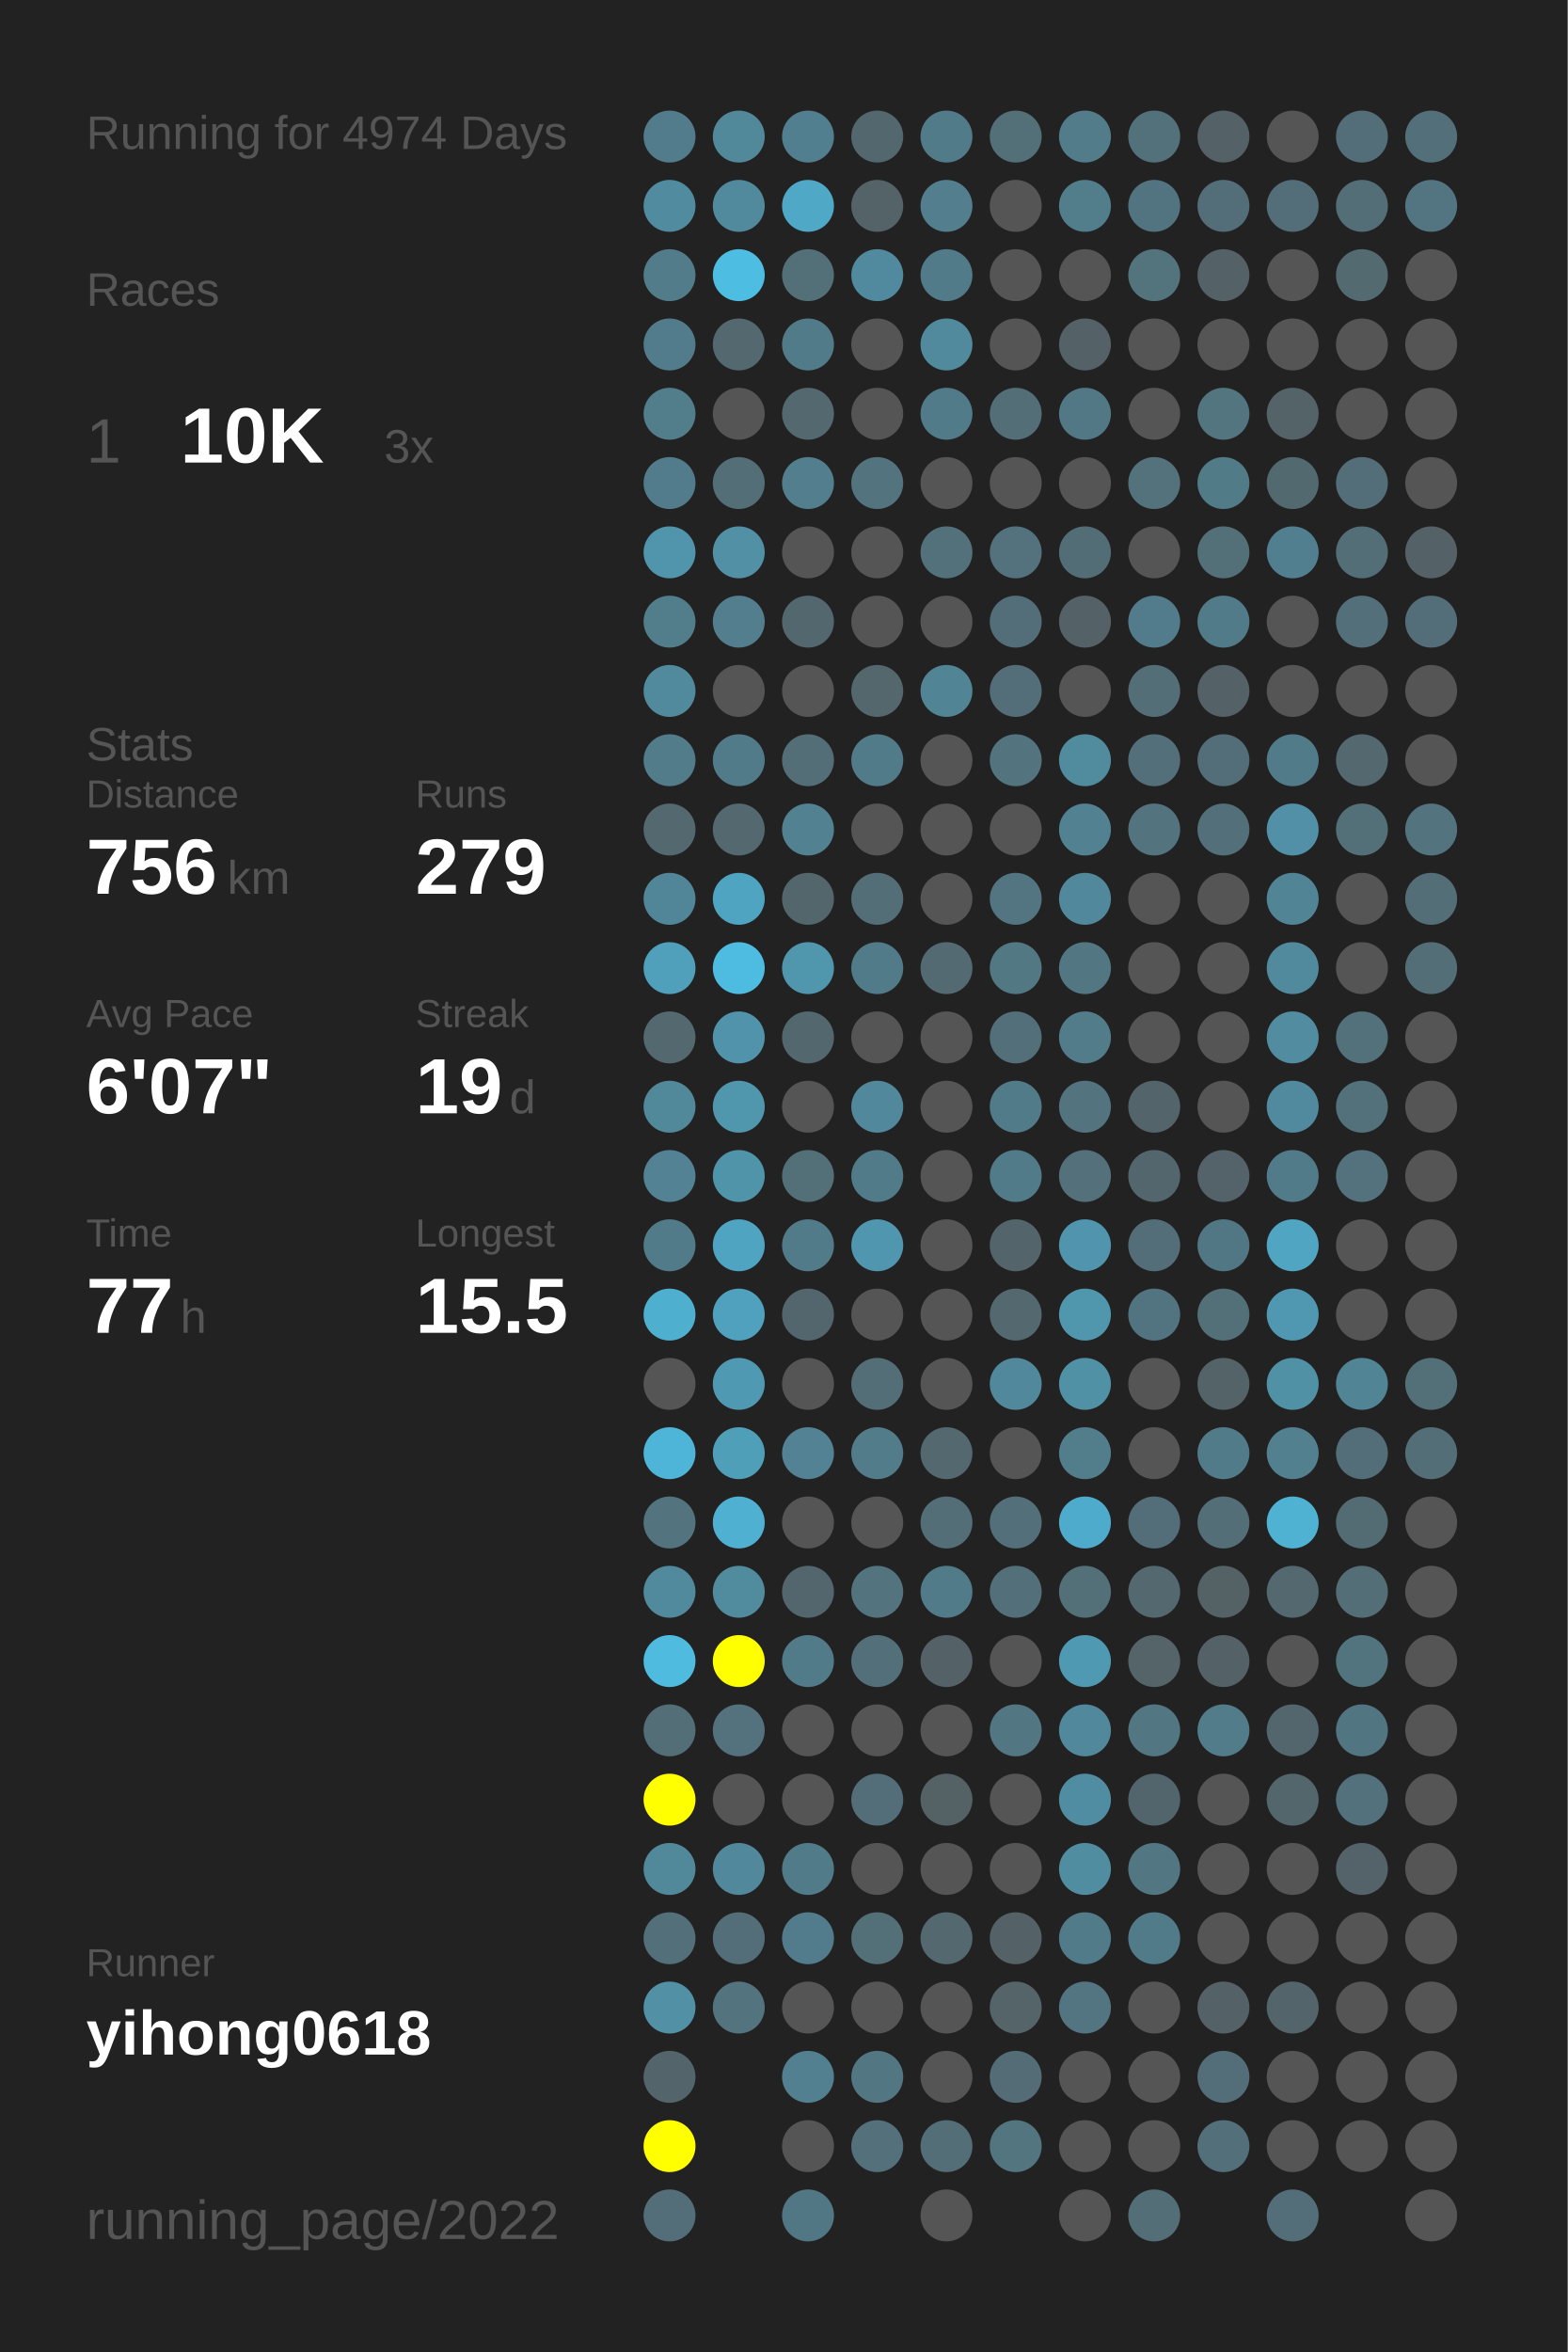
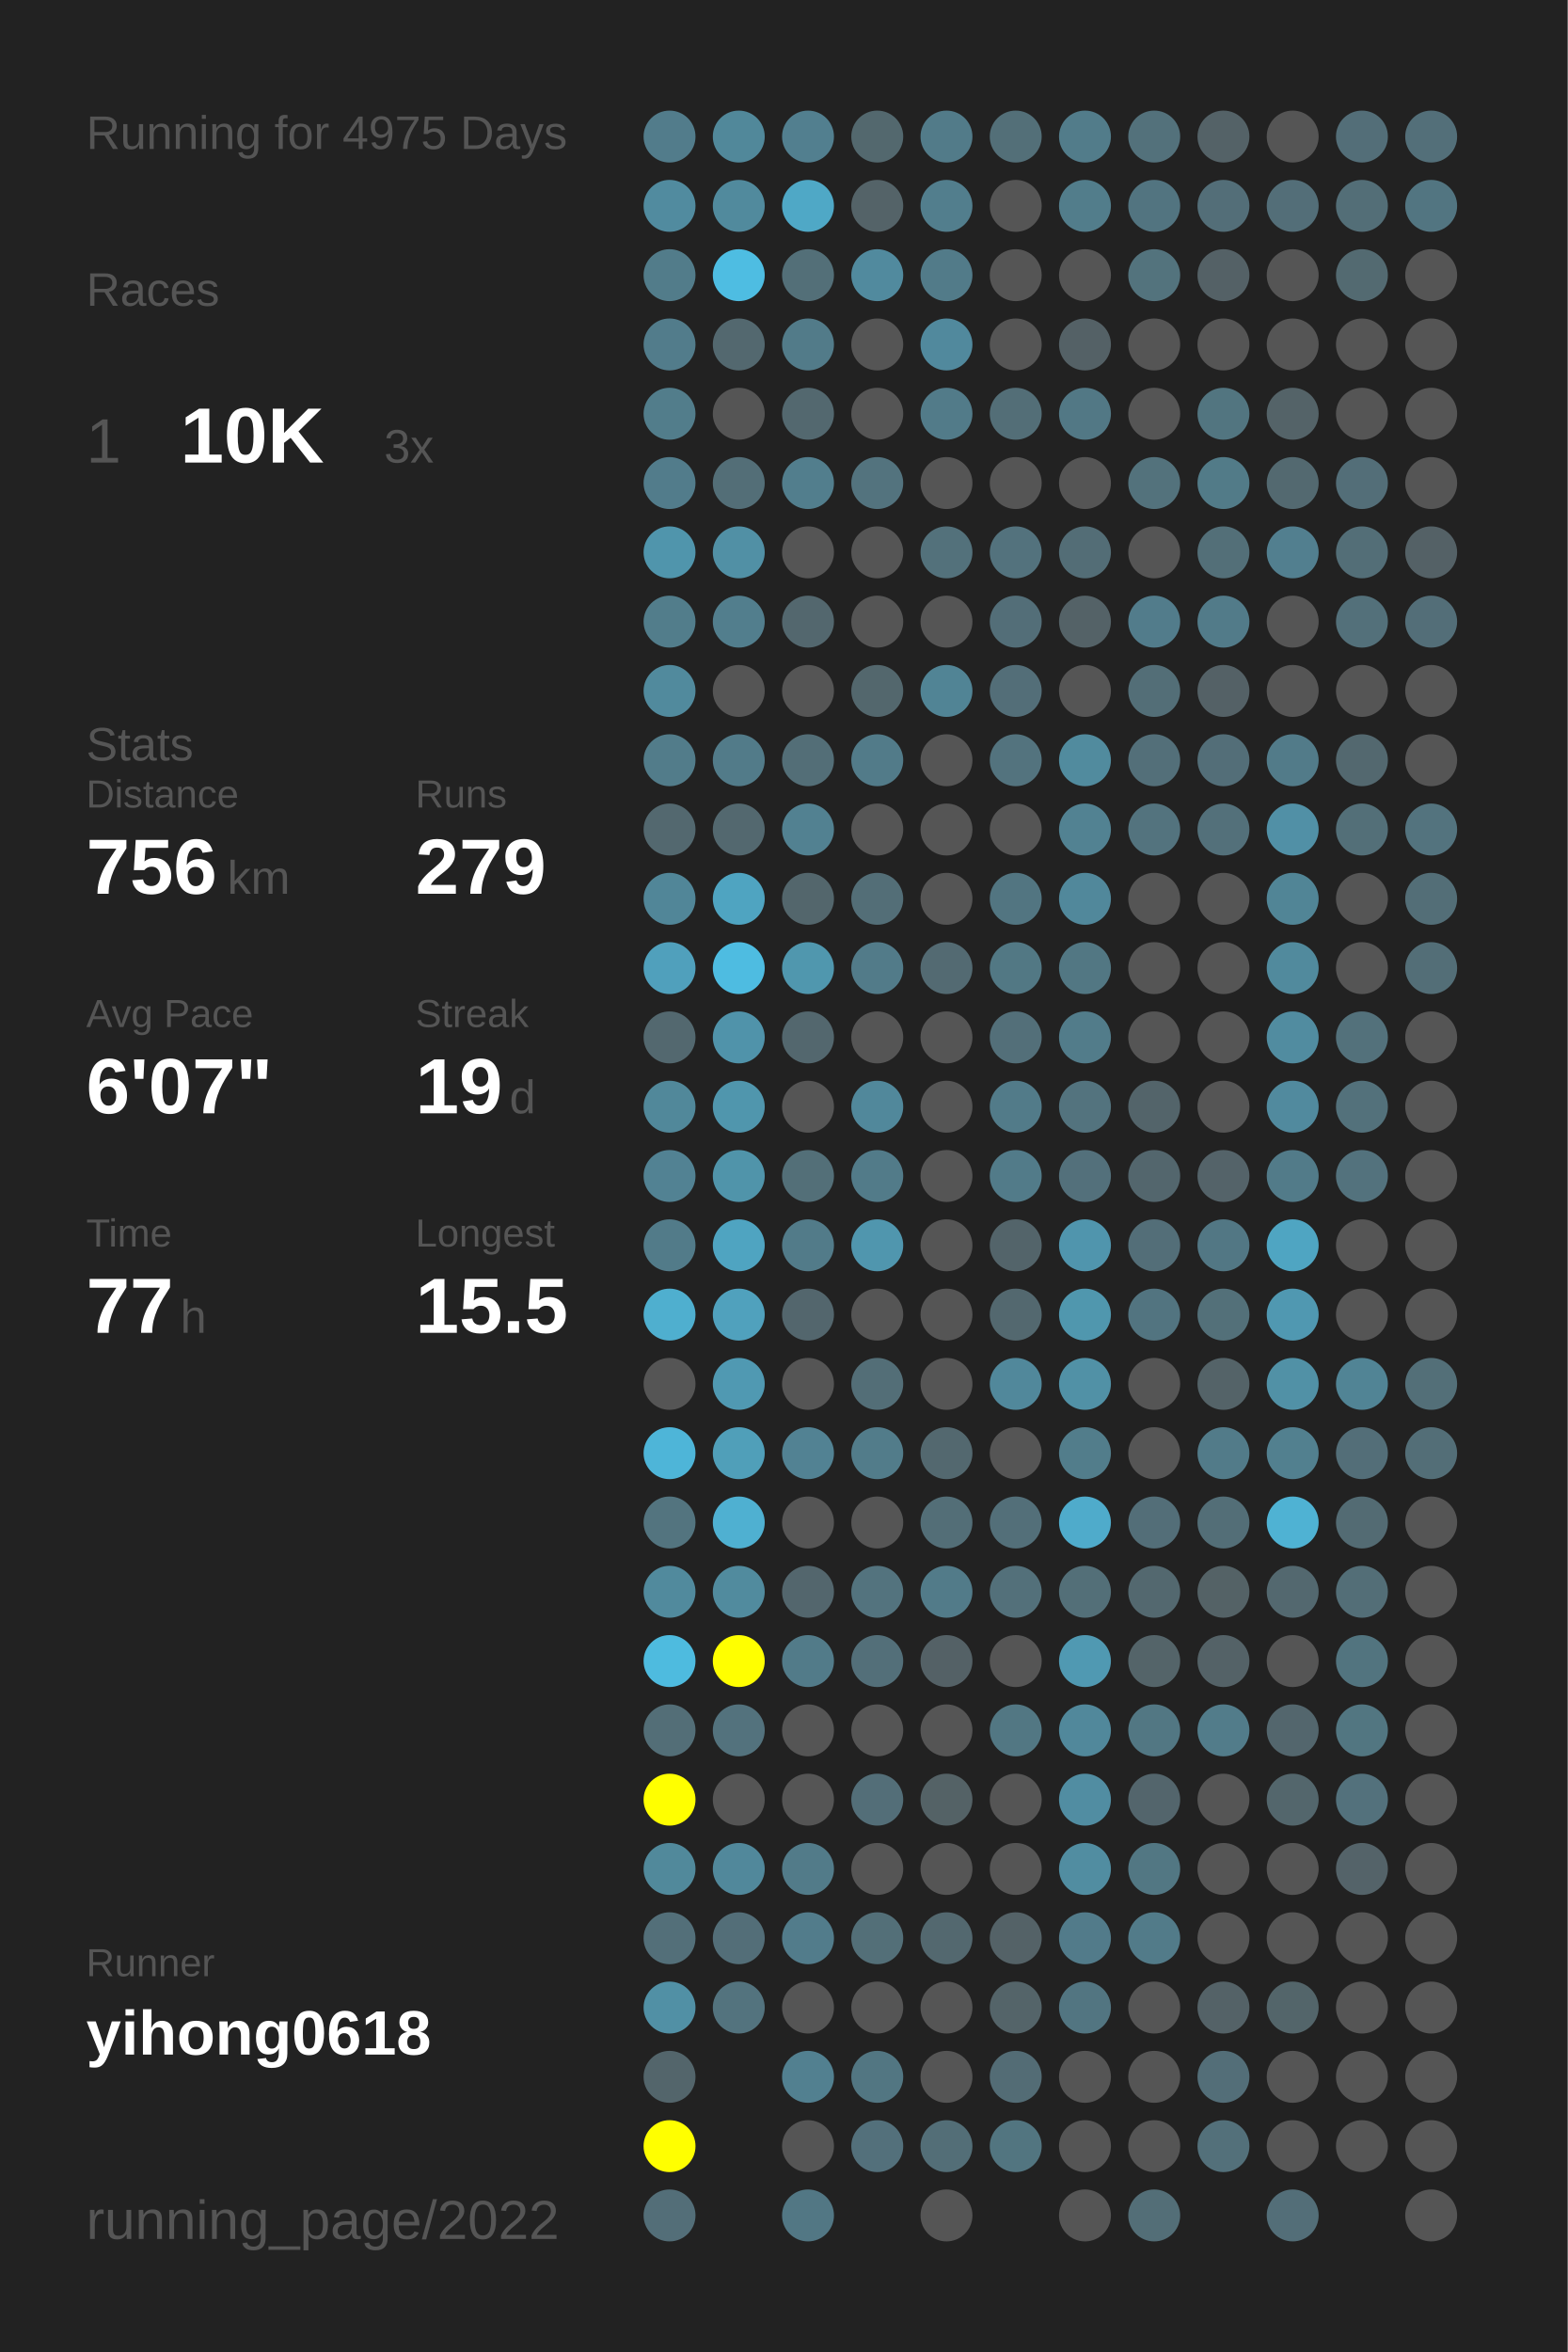
<svg xmlns="http://www.w3.org/2000/svg" baseProfile="full" height="300mm" version="1.1" viewBox="0,0,200,300" width="200mm">
  <defs />
  <rect fill="#222222" height="300" width="200" x="0" y="0" />
-   <text fill="#555555" style="font-size:6px; font-family:Arial;" x="11" y="19">Running for 4974 Days</text>
+   <text fill="#555555" style="font-size:6px; font-family:Arial;" x="11" y="19">Running for 4975 Days</text>
  <text fill="#555555" style="font-size:6px; font-family:Arial;" x="11" y="39">Races</text>
  <text fill="#555555" style="font-size:8px; font-family:Arial;" x="11" y="59">1</text>
  <text fill="#FFFFFF" style="font-size:10px; font-family:Arial; font-weight:bold;" x="23" y="59">10K</text>
  <text fill="#555555" style="font-size:6px; font-family:Arial;" x="49" y="59">3x</text>
  <text fill="#555555" style="font-size:6px; font-family:Arial;" x="11" y="97">Stats</text>
  <text fill="#555555" style="font-size:5px; font-family:Arial;" x="11" y="103">Distance</text>
  <text fill="#FFFFFF" style="font-size:10px; font-family:Arial; font-weight:bold;" x="11" y="114">756</text>
  <text fill="#555555" style="font-size:6px; font-family:Arial;" x="29" y="114">km</text>
  <text fill="#555555" style="font-size:5px; font-family:Arial;" x="53" y="103">Runs</text>
  <text fill="#FFFFFF" style="font-size:10px; font-family:Arial; font-weight:bold;" x="53" y="114">279</text>
  <text fill="#555555" style="font-size:5px; font-family:Arial;" x="11" y="131">Avg Pace</text>
  <text fill="#FFFFFF" style="font-size:10px; font-family:Arial; font-weight:bold;" x="11" y="142">6'07"</text>
  <text fill="#555555" style="font-size:5px; font-family:Arial;" x="53" y="131">Streak</text>
  <text fill="#FFFFFF" style="font-size:10px; font-family:Arial; font-weight:bold;" x="53" y="142">19</text>
  <text fill="#555555" style="font-size:6px; font-family:Arial;" x="65" y="142">d</text>
  <text fill="#555555" style="font-size:5px; font-family:Arial;" x="11" y="159">Time</text>
  <text fill="#FFFFFF" style="font-size:10px; font-family:Arial; font-weight:bold;" x="11" y="170">77</text>
  <text fill="#555555" style="font-size:6px; font-family:Arial;" x="23" y="170">h</text>
  <text fill="#555555" style="font-size:5px; font-family:Arial;" x="53" y="159">Longest</text>
  <text fill="#FFFFFF" style="font-size:10px; font-family:Arial; font-weight:bold;" x="53" y="170">15.5</text>
  <text fill="#555555" style="font-size:5px; font-family:Arial;" x="11" y="252.065">Runner</text>
  <text fill="#FFFFFF" style="font-size:8px; font-family:Arial; font-weight:bold;" x="11" y="262.065">yihong0618</text>
  <text fill="#555555" style="font-size:7px; font-family:Arial;" x="11" y="285.581">running_page/2022</text>
  <circle cx="85.417" cy="17.419" fill="#527c8b" r="3.312" />
  <circle cx="85.417" cy="26.258" fill="#518b9f" r="3.312" />
  <circle cx="85.417" cy="35.097" fill="#527c8a" r="3.312" />
  <circle cx="85.417" cy="43.935" fill="#527c8b" r="3.312" />
  <circle cx="85.417" cy="52.774" fill="#527d8b" r="3.312" />
  <circle cx="85.417" cy="61.613" fill="#527c8b" r="3.312" />
  <circle cx="85.417" cy="70.452" fill="#5095ac" r="3.312" />
  <circle cx="85.417" cy="79.29" fill="#527d8b" r="3.312" />
  <circle cx="85.417" cy="88.129" fill="#518a9d" r="3.312" />
  <circle cx="85.417" cy="96.968" fill="#527c8a" r="3.312" />
  <circle cx="85.417" cy="105.806" fill="#53686f" r="3.312" />
  <circle cx="85.417" cy="114.645" fill="#518698" r="3.312" />
  <circle cx="85.417" cy="123.484" fill="#50a0bc" r="3.312" />
  <circle cx="85.417" cy="132.323" fill="#53686f" r="3.312" />
  <circle cx="85.417" cy="141.161" fill="#51889a" r="3.312" />
  <circle cx="85.417" cy="150" fill="#528293" r="3.312" />
  <circle cx="85.417" cy="158.839" fill="#527b89" r="3.312" />
  <circle cx="85.417" cy="167.677" fill="#4fafcf" r="3.312" />
  <circle cx="85.417" cy="176.516" fill="#555555" r="3.312" />
  <circle cx="85.417" cy="185.355" fill="#4eb5d8" r="3.312" />
  <circle cx="85.417" cy="194.194" fill="#53747f" r="3.312" />
  <circle cx="85.417" cy="203.032" fill="#518a9d" r="3.312" />
  <circle cx="85.417" cy="211.871" fill="#4ebbdf" r="3.312" />
  <circle cx="85.417" cy="220.71" fill="#536e77" r="3.312" />
  <circle cx="85.417" cy="229.548" fill="#FFFF00" r="3.312" />
  <circle cx="85.417" cy="238.387" fill="#51899b" r="3.312" />
  <circle cx="85.417" cy="247.226" fill="#536f79" r="3.312" />
  <circle cx="85.417" cy="256.065" fill="#5190a5" r="3.312" />
  <circle cx="85.417" cy="264.903" fill="#53656b" r="3.312" />
  <circle cx="85.417" cy="273.742" fill="#FFFF00" r="3.312" />
  <circle cx="85.417" cy="282.581" fill="#536e78" r="3.312" />
  <circle cx="94.25" cy="17.419" fill="#51889a" r="3.312" />
  <circle cx="94.25" cy="26.258" fill="#518a9d" r="3.312" />
  <circle cx="94.25" cy="35.097" fill="#4ebde2" r="3.312" />
  <circle cx="94.25" cy="43.935" fill="#53686f" r="3.312" />
  <circle cx="94.25" cy="52.774" fill="#555555" r="3.312" />
  <circle cx="94.25" cy="61.613" fill="#536e77" r="3.312" />
  <circle cx="94.25" cy="70.452" fill="#5190a5" r="3.312" />
  <circle cx="94.25" cy="79.29" fill="#527e8d" r="3.312" />
  <circle cx="94.25" cy="88.129" fill="#555555" r="3.312" />
  <circle cx="94.25" cy="96.968" fill="#527b89" r="3.312" />
  <circle cx="94.25" cy="105.806" fill="#53686f" r="3.312" />
  <circle cx="94.25" cy="114.645" fill="#4fa4c1" r="3.312" />
  <circle cx="94.25" cy="123.484" fill="#4ebce1" r="3.312" />
  <circle cx="94.25" cy="132.323" fill="#5093aa" r="3.312" />
  <circle cx="94.25" cy="141.161" fill="#5096ad" r="3.312" />
  <circle cx="94.25" cy="150" fill="#5094aa" r="3.312" />
  <circle cx="94.25" cy="158.839" fill="#4fa4c1" r="3.312" />
  <circle cx="94.25" cy="167.677" fill="#50a1bd" r="3.312" />
  <circle cx="94.25" cy="176.516" fill="#5099b2" r="3.312" />
  <circle cx="94.25" cy="185.355" fill="#509fb9" r="3.312" />
  <circle cx="94.25" cy="194.194" fill="#4fb0d1" r="3.312" />
  <circle cx="94.25" cy="203.032" fill="#518b9e" r="3.312" />
  <circle cx="94.25" cy="211.871" fill="#FFFF00" r="3.312" />
  <circle cx="94.25" cy="220.71" fill="#53727d" r="3.312" />
  <circle cx="94.25" cy="229.548" fill="#555555" r="3.312" />
  <circle cx="94.25" cy="238.387" fill="#51889b" r="3.312" />
  <circle cx="94.25" cy="247.226" fill="#536e78" r="3.312" />
  <circle cx="94.25" cy="256.065" fill="#53737e" r="3.312" />
  <circle cx="103.083" cy="17.419" fill="#527f8f" r="3.312" />
  <circle cx="103.083" cy="26.258" fill="#4fa8c6" r="3.312" />
  <circle cx="103.083" cy="35.097" fill="#536f78" r="3.312" />
  <circle cx="103.083" cy="43.935" fill="#527b89" r="3.312" />
  <circle cx="103.083" cy="52.774" fill="#53686f" r="3.312" />
  <circle cx="103.083" cy="61.613" fill="#527e8d" r="3.312" />
  <circle cx="103.083" cy="70.452" fill="#555555" r="3.312" />
  <circle cx="103.083" cy="79.29" fill="#53676e" r="3.312" />
  <circle cx="103.083" cy="88.129" fill="#555555" r="3.312" />
  <circle cx="103.083" cy="96.968" fill="#536e77" r="3.312" />
  <circle cx="103.083" cy="105.806" fill="#528191" r="3.312" />
  <circle cx="103.083" cy="114.645" fill="#53666c" r="3.312" />
  <circle cx="103.083" cy="123.484" fill="#5097ae" r="3.312" />
  <circle cx="103.083" cy="132.323" fill="#53676e" r="3.312" />
  <circle cx="103.083" cy="141.161" fill="#555555" r="3.312" />
  <circle cx="103.083" cy="150" fill="#536f78" r="3.312" />
  <circle cx="103.083" cy="158.839" fill="#527b89" r="3.312" />
  <circle cx="103.083" cy="167.677" fill="#53666d" r="3.312" />
  <circle cx="103.083" cy="176.516" fill="#555555" r="3.312" />
  <circle cx="103.083" cy="185.355" fill="#528293" r="3.312" />
  <circle cx="103.083" cy="194.194" fill="#555555" r="3.312" />
  <circle cx="103.083" cy="203.032" fill="#53666d" r="3.312" />
  <circle cx="103.083" cy="211.871" fill="#527b89" r="3.312" />
  <circle cx="103.083" cy="220.71" fill="#555555" r="3.312" />
  <circle cx="103.083" cy="229.548" fill="#555555" r="3.312" />
  <circle cx="103.083" cy="238.387" fill="#527b89" r="3.312" />
  <circle cx="103.083" cy="247.226" fill="#527c8b" r="3.312" />
  <circle cx="103.083" cy="256.065" fill="#555555" r="3.312" />
  <circle cx="103.083" cy="264.903" fill="#528090" r="3.312" />
  <circle cx="103.083" cy="273.742" fill="#555555" r="3.312" />
  <circle cx="103.083" cy="282.581" fill="#527784" r="3.312" />
  <circle cx="111.917" cy="17.419" fill="#53686e" r="3.312" />
  <circle cx="111.917" cy="26.258" fill="#546368" r="3.312" />
  <circle cx="111.917" cy="35.097" fill="#518a9e" r="3.312" />
  <circle cx="111.917" cy="43.935" fill="#555555" r="3.312" />
  <circle cx="111.917" cy="52.774" fill="#555555" r="3.312" />
  <circle cx="111.917" cy="61.613" fill="#53737e" r="3.312" />
  <circle cx="111.917" cy="70.452" fill="#555555" r="3.312" />
  <circle cx="111.917" cy="79.29" fill="#555555" r="3.312" />
  <circle cx="111.917" cy="88.129" fill="#53676d" r="3.312" />
  <circle cx="111.917" cy="96.968" fill="#527b89" r="3.312" />
  <circle cx="111.917" cy="105.806" fill="#555555" r="3.312" />
  <circle cx="111.917" cy="114.645" fill="#536e77" r="3.312" />
  <circle cx="111.917" cy="123.484" fill="#527b89" r="3.312" />
  <circle cx="111.917" cy="132.323" fill="#555555" r="3.312" />
  <circle cx="111.917" cy="141.161" fill="#51889b" r="3.312" />
  <circle cx="111.917" cy="150" fill="#527b89" r="3.312" />
  <circle cx="111.917" cy="158.839" fill="#5096ae" r="3.312" />
  <circle cx="111.917" cy="167.677" fill="#555555" r="3.312" />
  <circle cx="111.917" cy="176.516" fill="#536e77" r="3.312" />
  <circle cx="111.917" cy="185.355" fill="#527c8a" r="3.312" />
  <circle cx="111.917" cy="194.194" fill="#555555" r="3.312" />
  <circle cx="111.917" cy="203.032" fill="#53737e" r="3.312" />
  <circle cx="111.917" cy="211.871" fill="#536f79" r="3.312" />
  <circle cx="111.917" cy="220.71" fill="#555555" r="3.312" />
  <circle cx="111.917" cy="229.548" fill="#536e78" r="3.312" />
  <circle cx="111.917" cy="238.387" fill="#555555" r="3.312" />
  <circle cx="111.917" cy="247.226" fill="#536f78" r="3.312" />
  <circle cx="111.917" cy="256.065" fill="#555555" r="3.312" />
  <circle cx="111.917" cy="264.903" fill="#527682" r="3.312" />
  <circle cx="111.917" cy="273.742" fill="#53707b" r="3.312" />
  <circle cx="120.75" cy="17.419" fill="#527b89" r="3.312" />
  <circle cx="120.75" cy="26.258" fill="#527e8d" r="3.312" />
  <circle cx="120.75" cy="35.097" fill="#527b89" r="3.312" />
  <circle cx="120.75" cy="43.935" fill="#51899d" r="3.312" />
  <circle cx="120.75" cy="52.774" fill="#527b89" r="3.312" />
  <circle cx="120.75" cy="61.613" fill="#555555" r="3.312" />
  <circle cx="120.75" cy="70.452" fill="#53717b" r="3.312" />
  <circle cx="120.75" cy="79.29" fill="#555555" r="3.312" />
  <circle cx="120.75" cy="88.129" fill="#518495" r="3.312" />
  <circle cx="120.75" cy="96.968" fill="#555555" r="3.312" />
  <circle cx="120.75" cy="105.806" fill="#555555" r="3.312" />
  <circle cx="120.75" cy="114.645" fill="#555555" r="3.312" />
  <circle cx="120.75" cy="123.484" fill="#536a72" r="3.312" />
  <circle cx="120.75" cy="132.323" fill="#555555" r="3.312" />
  <circle cx="120.75" cy="141.161" fill="#555555" r="3.312" />
  <circle cx="120.75" cy="150" fill="#555555" r="3.312" />
  <circle cx="120.75" cy="158.839" fill="#555555" r="3.312" />
  <circle cx="120.75" cy="167.677" fill="#555555" r="3.312" />
  <circle cx="120.75" cy="176.516" fill="#555555" r="3.312" />
  <circle cx="120.75" cy="185.355" fill="#53686f" r="3.312" />
  <circle cx="120.75" cy="194.194" fill="#536e77" r="3.312" />
  <circle cx="120.75" cy="203.032" fill="#527b89" r="3.312" />
  <circle cx="120.75" cy="211.871" fill="#546166" r="3.312" />
  <circle cx="120.75" cy="220.71" fill="#555555" r="3.312" />
  <circle cx="120.75" cy="229.548" fill="#546266" r="3.312" />
  <circle cx="120.75" cy="238.387" fill="#555555" r="3.312" />
  <circle cx="120.75" cy="247.226" fill="#53686f" r="3.312" />
  <circle cx="120.75" cy="256.065" fill="#555555" r="3.312" />
  <circle cx="120.75" cy="264.903" fill="#555555" r="3.312" />
  <circle cx="120.75" cy="273.742" fill="#536e77" r="3.312" />
  <circle cx="120.75" cy="282.581" fill="#555555" r="3.312" />
  <circle cx="129.583" cy="17.419" fill="#536f78" r="3.312" />
  <circle cx="129.583" cy="26.258" fill="#555555" r="3.312" />
  <circle cx="129.583" cy="35.097" fill="#555555" r="3.312" />
  <circle cx="129.583" cy="43.935" fill="#555555" r="3.312" />
  <circle cx="129.583" cy="52.774" fill="#536e77" r="3.312" />
  <circle cx="129.583" cy="61.613" fill="#555555" r="3.312" />
  <circle cx="129.583" cy="70.452" fill="#53727d" r="3.312" />
  <circle cx="129.583" cy="79.29" fill="#536e78" r="3.312" />
  <circle cx="129.583" cy="88.129" fill="#536e78" r="3.312" />
  <circle cx="129.583" cy="96.968" fill="#53737e" r="3.312" />
  <circle cx="129.583" cy="105.806" fill="#555555" r="3.312" />
  <circle cx="129.583" cy="114.645" fill="#527581" r="3.312" />
  <circle cx="129.583" cy="123.484" fill="#527884" r="3.312" />
  <circle cx="129.583" cy="132.323" fill="#536f79" r="3.312" />
  <circle cx="129.583" cy="141.161" fill="#527b89" r="3.312" />
  <circle cx="129.583" cy="150" fill="#527b89" r="3.312" />
  <circle cx="129.583" cy="158.839" fill="#53646a" r="3.312" />
  <circle cx="129.583" cy="167.677" fill="#53686f" r="3.312" />
  <circle cx="129.583" cy="176.516" fill="#51889b" r="3.312" />
  <circle cx="129.583" cy="185.355" fill="#555555" r="3.312" />
  <circle cx="129.583" cy="194.194" fill="#536f79" r="3.312" />
  <circle cx="129.583" cy="203.032" fill="#53707a" r="3.312" />
  <circle cx="129.583" cy="211.871" fill="#555555" r="3.312" />
  <circle cx="129.583" cy="220.71" fill="#527783" r="3.312" />
  <circle cx="129.583" cy="229.548" fill="#555555" r="3.312" />
  <circle cx="129.583" cy="238.387" fill="#555555" r="3.312" />
  <circle cx="129.583" cy="247.226" fill="#546267" r="3.312" />
  <circle cx="129.583" cy="256.065" fill="#546469" r="3.312" />
  <circle cx="129.583" cy="264.903" fill="#536c75" r="3.312" />
  <circle cx="129.583" cy="273.742" fill="#527580" r="3.312" />
  <circle cx="138.417" cy="17.419" fill="#527c8a" r="3.312" />
  <circle cx="138.417" cy="26.258" fill="#527d8b" r="3.312" />
  <circle cx="138.417" cy="35.097" fill="#555555" r="3.312" />
  <circle cx="138.417" cy="43.935" fill="#546166" r="3.312" />
  <circle cx="138.417" cy="52.774" fill="#527885" r="3.312" />
  <circle cx="138.417" cy="61.613" fill="#555555" r="3.312" />
  <circle cx="138.417" cy="70.452" fill="#536d76" r="3.312" />
  <circle cx="138.417" cy="79.29" fill="#546267" r="3.312" />
  <circle cx="138.417" cy="88.129" fill="#555555" r="3.312" />
  <circle cx="138.417" cy="96.968" fill="#518b9e" r="3.312" />
  <circle cx="138.417" cy="105.806" fill="#528292" r="3.312" />
  <circle cx="138.417" cy="114.645" fill="#51889b" r="3.312" />
  <circle cx="138.417" cy="123.484" fill="#527783" r="3.312" />
  <circle cx="138.417" cy="132.323" fill="#527c8a" r="3.312" />
  <circle cx="138.417" cy="141.161" fill="#53737e" r="3.312" />
  <circle cx="138.417" cy="150" fill="#53707b" r="3.312" />
  <circle cx="138.417" cy="158.839" fill="#5095ad" r="3.312" />
  <circle cx="138.417" cy="167.677" fill="#5097ae" r="3.312" />
  <circle cx="138.417" cy="176.516" fill="#5191a6" r="3.312" />
  <circle cx="138.417" cy="185.355" fill="#527d8b" r="3.312" />
  <circle cx="138.417" cy="194.194" fill="#4fabcb" r="3.312" />
  <circle cx="138.417" cy="203.032" fill="#536f78" r="3.312" />
  <circle cx="138.417" cy="211.871" fill="#5099b2" r="3.312" />
  <circle cx="138.417" cy="220.71" fill="#51889b" r="3.312" />
  <circle cx="138.417" cy="229.548" fill="#518da2" r="3.312" />
  <circle cx="138.417" cy="238.387" fill="#518da1" r="3.312" />
  <circle cx="138.417" cy="247.226" fill="#527b8a" r="3.312" />
  <circle cx="138.417" cy="256.065" fill="#527581" r="3.312" />
  <circle cx="138.417" cy="264.903" fill="#555555" r="3.312" />
  <circle cx="138.417" cy="273.742" fill="#555555" r="3.312" />
  <circle cx="138.417" cy="282.581" fill="#555555" r="3.312" />
  <circle cx="147.25" cy="17.419" fill="#53717b" r="3.312" />
  <circle cx="147.25" cy="26.258" fill="#527480" r="3.312" />
  <circle cx="147.25" cy="35.097" fill="#53737d" r="3.312" />
  <circle cx="147.25" cy="43.935" fill="#555555" r="3.312" />
  <circle cx="147.25" cy="52.774" fill="#555555" r="3.312" />
  <circle cx="147.25" cy="61.613" fill="#53727c" r="3.312" />
  <circle cx="147.25" cy="70.452" fill="#555555" r="3.312" />
  <circle cx="147.25" cy="79.29" fill="#527c8b" r="3.312" />
  <circle cx="147.25" cy="88.129" fill="#536e77" r="3.312" />
  <circle cx="147.25" cy="96.968" fill="#536f79" r="3.312" />
  <circle cx="147.25" cy="105.806" fill="#53737e" r="3.312" />
  <circle cx="147.25" cy="114.645" fill="#555555" r="3.312" />
  <circle cx="147.25" cy="123.484" fill="#555555" r="3.312" />
  <circle cx="147.25" cy="132.323" fill="#555555" r="3.312" />
  <circle cx="147.25" cy="141.161" fill="#53646a" r="3.312" />
  <circle cx="147.25" cy="150" fill="#53666d" r="3.312" />
  <circle cx="147.25" cy="158.839" fill="#536e78" r="3.312" />
  <circle cx="147.25" cy="167.677" fill="#527480" r="3.312" />
  <circle cx="147.25" cy="176.516" fill="#555555" r="3.312" />
  <circle cx="147.25" cy="185.355" fill="#555555" r="3.312" />
  <circle cx="147.25" cy="194.194" fill="#536e78" r="3.312" />
  <circle cx="147.25" cy="203.032" fill="#53686f" r="3.312" />
  <circle cx="147.25" cy="211.871" fill="#546469" r="3.312" />
  <circle cx="147.25" cy="220.71" fill="#527783" r="3.312" />
  <circle cx="147.25" cy="229.548" fill="#53656c" r="3.312" />
  <circle cx="147.25" cy="238.387" fill="#527783" r="3.312" />
  <circle cx="147.25" cy="247.226" fill="#527b89" r="3.312" />
  <circle cx="147.25" cy="256.065" fill="#555555" r="3.312" />
  <circle cx="147.25" cy="264.903" fill="#555555" r="3.312" />
  <circle cx="147.25" cy="273.742" fill="#555555" r="3.312" />
  <circle cx="147.25" cy="282.581" fill="#536e77" r="3.312" />
  <circle cx="156.083" cy="17.419" fill="#546267" r="3.312" />
  <circle cx="156.083" cy="26.258" fill="#536e78" r="3.312" />
  <circle cx="156.083" cy="35.097" fill="#546166" r="3.312" />
  <circle cx="156.083" cy="43.935" fill="#555555" r="3.312" />
  <circle cx="156.083" cy="52.774" fill="#527580" r="3.312" />
  <circle cx="156.083" cy="61.613" fill="#527b88" r="3.312" />
  <circle cx="156.083" cy="70.452" fill="#536f78" r="3.312" />
  <circle cx="156.083" cy="79.29" fill="#527b89" r="3.312" />
  <circle cx="156.083" cy="88.129" fill="#546166" r="3.312" />
  <circle cx="156.083" cy="96.968" fill="#536e78" r="3.312" />
  <circle cx="156.083" cy="105.806" fill="#53707a" r="3.312" />
  <circle cx="156.083" cy="114.645" fill="#555555" r="3.312" />
  <circle cx="156.083" cy="123.484" fill="#555555" r="3.312" />
  <circle cx="156.083" cy="132.323" fill="#555555" r="3.312" />
  <circle cx="156.083" cy="141.161" fill="#555555" r="3.312" />
  <circle cx="156.083" cy="150" fill="#546369" r="3.312" />
  <circle cx="156.083" cy="158.839" fill="#527784" r="3.312" />
  <circle cx="156.083" cy="167.677" fill="#537079" r="3.312" />
  <circle cx="156.083" cy="176.516" fill="#546368" r="3.312" />
  <circle cx="156.083" cy="185.355" fill="#527b89" r="3.312" />
  <circle cx="156.083" cy="194.194" fill="#536e77" r="3.312" />
  <circle cx="156.083" cy="203.032" fill="#546266" r="3.312" />
  <circle cx="156.083" cy="211.871" fill="#546267" r="3.312" />
  <circle cx="156.083" cy="220.71" fill="#527c8a" r="3.312" />
  <circle cx="156.083" cy="229.548" fill="#555555" r="3.312" />
  <circle cx="156.083" cy="238.387" fill="#555555" r="3.312" />
  <circle cx="156.083" cy="247.226" fill="#555555" r="3.312" />
  <circle cx="156.083" cy="256.065" fill="#546267" r="3.312" />
  <circle cx="156.083" cy="264.903" fill="#536e78" r="3.312" />
  <circle cx="156.083" cy="273.742" fill="#53707a" r="3.312" />
  <circle cx="164.917" cy="17.419" fill="#555555" r="3.312" />
  <circle cx="164.917" cy="26.258" fill="#536e78" r="3.312" />
  <circle cx="164.917" cy="35.097" fill="#555555" r="3.312" />
  <circle cx="164.917" cy="43.935" fill="#555555" r="3.312" />
  <circle cx="164.917" cy="52.774" fill="#546368" r="3.312" />
  <circle cx="164.917" cy="61.613" fill="#536970" r="3.312" />
  <circle cx="164.917" cy="70.452" fill="#527f8f" r="3.312" />
  <circle cx="164.917" cy="79.29" fill="#555555" r="3.312" />
  <circle cx="164.917" cy="88.129" fill="#555555" r="3.312" />
  <circle cx="164.917" cy="96.968" fill="#527b89" r="3.312" />
  <circle cx="164.917" cy="105.806" fill="#5190a6" r="3.312" />
  <circle cx="164.917" cy="114.645" fill="#518596" r="3.312" />
  <circle cx="164.917" cy="123.484" fill="#518a9d" r="3.312" />
  <circle cx="164.917" cy="132.323" fill="#518ca0" r="3.312" />
  <circle cx="164.917" cy="141.161" fill="#518a9e" r="3.312" />
  <circle cx="164.917" cy="150" fill="#527b89" r="3.312" />
  <circle cx="164.917" cy="158.839" fill="#4fa5c2" r="3.312" />
  <circle cx="164.917" cy="167.677" fill="#5098b1" r="3.312" />
  <circle cx="164.917" cy="176.516" fill="#5191a6" r="3.312" />
  <circle cx="164.917" cy="185.355" fill="#52808f" r="3.312" />
  <circle cx="164.917" cy="194.194" fill="#4fb2d3" r="3.312" />
  <circle cx="164.917" cy="203.032" fill="#53686f" r="3.312" />
  <circle cx="164.917" cy="211.871" fill="#555555" r="3.312" />
  <circle cx="164.917" cy="220.71" fill="#53666d" r="3.312" />
  <circle cx="164.917" cy="229.548" fill="#53666c" r="3.312" />
  <circle cx="164.917" cy="238.387" fill="#555555" r="3.312" />
  <circle cx="164.917" cy="247.226" fill="#555555" r="3.312" />
  <circle cx="164.917" cy="256.065" fill="#53656a" r="3.312" />
  <circle cx="164.917" cy="264.903" fill="#555555" r="3.312" />
  <circle cx="164.917" cy="273.742" fill="#555555" r="3.312" />
  <circle cx="164.917" cy="282.581" fill="#536e78" r="3.312" />
  <circle cx="173.75" cy="17.419" fill="#536e78" r="3.312" />
  <circle cx="173.75" cy="26.258" fill="#536e77" r="3.312" />
  <circle cx="173.75" cy="35.097" fill="#536a71" r="3.312" />
  <circle cx="173.75" cy="43.935" fill="#555555" r="3.312" />
  <circle cx="173.75" cy="52.774" fill="#555555" r="3.312" />
  <circle cx="173.75" cy="61.613" fill="#536e78" r="3.312" />
  <circle cx="173.75" cy="70.452" fill="#536e77" r="3.312" />
  <circle cx="173.75" cy="79.29" fill="#53707a" r="3.312" />
  <circle cx="173.75" cy="88.129" fill="#555555" r="3.312" />
  <circle cx="173.75" cy="96.968" fill="#53686f" r="3.312" />
  <circle cx="173.75" cy="105.806" fill="#536f78" r="3.312" />
  <circle cx="173.75" cy="114.645" fill="#555555" r="3.312" />
  <circle cx="173.75" cy="123.484" fill="#555555" r="3.312" />
  <circle cx="173.75" cy="132.323" fill="#53717b" r="3.312" />
  <circle cx="173.75" cy="141.161" fill="#53717b" r="3.312" />
  <circle cx="173.75" cy="150" fill="#53727d" r="3.312" />
  <circle cx="173.75" cy="158.839" fill="#555555" r="3.312" />
  <circle cx="173.75" cy="167.677" fill="#555555" r="3.312" />
  <circle cx="173.75" cy="176.516" fill="#518495" r="3.312" />
  <circle cx="173.75" cy="185.355" fill="#536e78" r="3.312" />
  <circle cx="173.75" cy="194.194" fill="#536b73" r="3.312" />
  <circle cx="173.75" cy="203.032" fill="#536e77" r="3.312" />
  <circle cx="173.75" cy="211.871" fill="#52747f" r="3.312" />
  <circle cx="173.75" cy="220.71" fill="#527681" r="3.312" />
  <circle cx="173.75" cy="229.548" fill="#53717c" r="3.312" />
  <circle cx="173.75" cy="238.387" fill="#546369" r="3.312" />
  <circle cx="173.75" cy="247.226" fill="#555555" r="3.312" />
  <circle cx="173.75" cy="256.065" fill="#555555" r="3.312" />
  <circle cx="173.75" cy="264.903" fill="#555555" r="3.312" />
  <circle cx="173.75" cy="273.742" fill="#555555" r="3.312" />
  <circle cx="182.583" cy="17.419" fill="#536f79" r="3.312" />
  <circle cx="182.583" cy="26.258" fill="#527581" r="3.312" />
  <circle cx="182.583" cy="35.097" fill="#555555" r="3.312" />
  <circle cx="182.583" cy="43.935" fill="#555555" r="3.312" />
  <circle cx="182.583" cy="52.774" fill="#555555" r="3.312" />
  <circle cx="182.583" cy="61.613" fill="#555555" r="3.312" />
  <circle cx="182.583" cy="70.452" fill="#546166" r="3.312" />
  <circle cx="182.583" cy="79.29" fill="#536e78" r="3.312" />
  <circle cx="182.583" cy="88.129" fill="#555555" r="3.312" />
  <circle cx="182.583" cy="96.968" fill="#555555" r="3.312" />
  <circle cx="182.583" cy="105.806" fill="#53737e" r="3.312" />
  <circle cx="182.583" cy="114.645" fill="#536e77" r="3.312" />
  <circle cx="182.583" cy="123.484" fill="#536e77" r="3.312" />
  <circle cx="182.583" cy="132.323" fill="#555555" r="3.312" />
  <circle cx="182.583" cy="141.161" fill="#555555" r="3.312" />
  <circle cx="182.583" cy="150" fill="#555555" r="3.312" />
  <circle cx="182.583" cy="158.839" fill="#555555" r="3.312" />
  <circle cx="182.583" cy="167.677" fill="#555555" r="3.312" />
  <circle cx="182.583" cy="176.516" fill="#536f78" r="3.312" />
  <circle cx="182.583" cy="185.355" fill="#536e77" r="3.312" />
  <circle cx="182.583" cy="194.194" fill="#555555" r="3.312" />
  <circle cx="182.583" cy="203.032" fill="#555555" r="3.312" />
  <circle cx="182.583" cy="211.871" fill="#555555" r="3.312" />
  <circle cx="182.583" cy="220.71" fill="#555555" r="3.312" />
  <circle cx="182.583" cy="229.548" fill="#555555" r="3.312" />
  <circle cx="182.583" cy="238.387" fill="#555555" r="3.312" />
  <circle cx="182.583" cy="247.226" fill="#555555" r="3.312" />
  <circle cx="182.583" cy="256.065" fill="#555555" r="3.312" />
  <circle cx="182.583" cy="264.903" fill="#555555" r="3.312" />
  <circle cx="182.583" cy="273.742" fill="#555555" r="3.312" />
  <circle cx="182.583" cy="282.581" fill="#555555" r="3.312" />
</svg>
